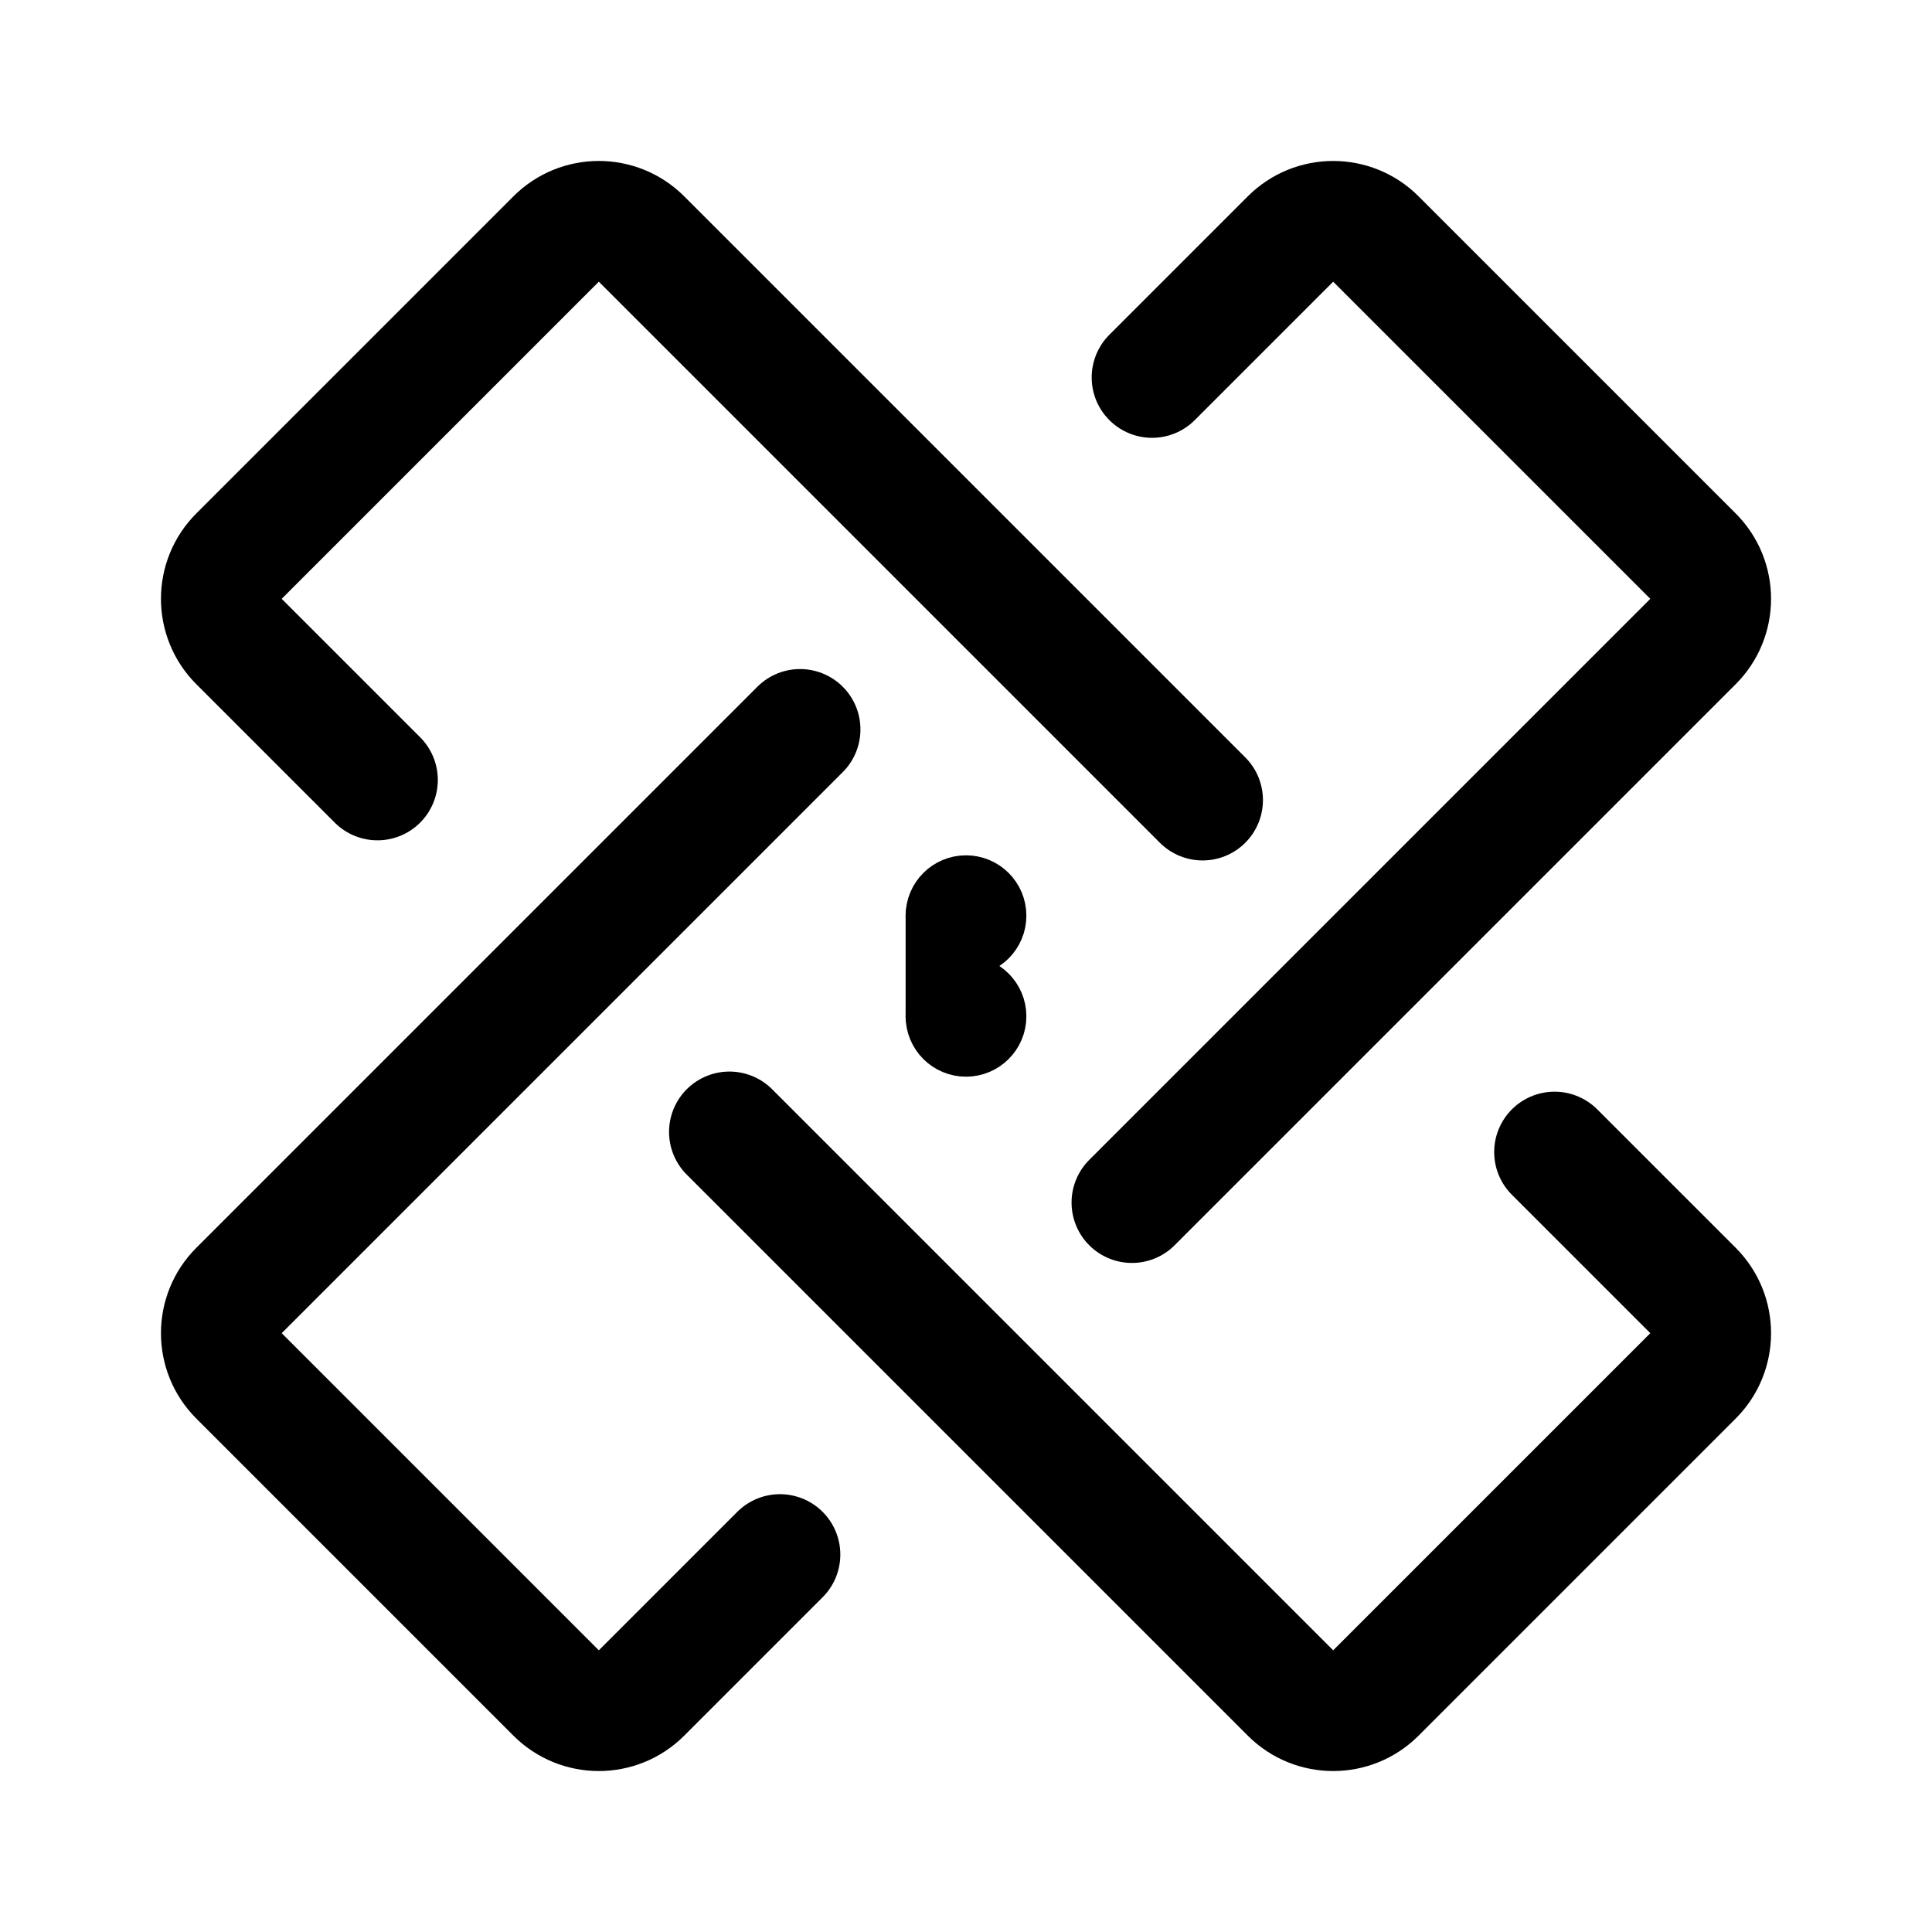
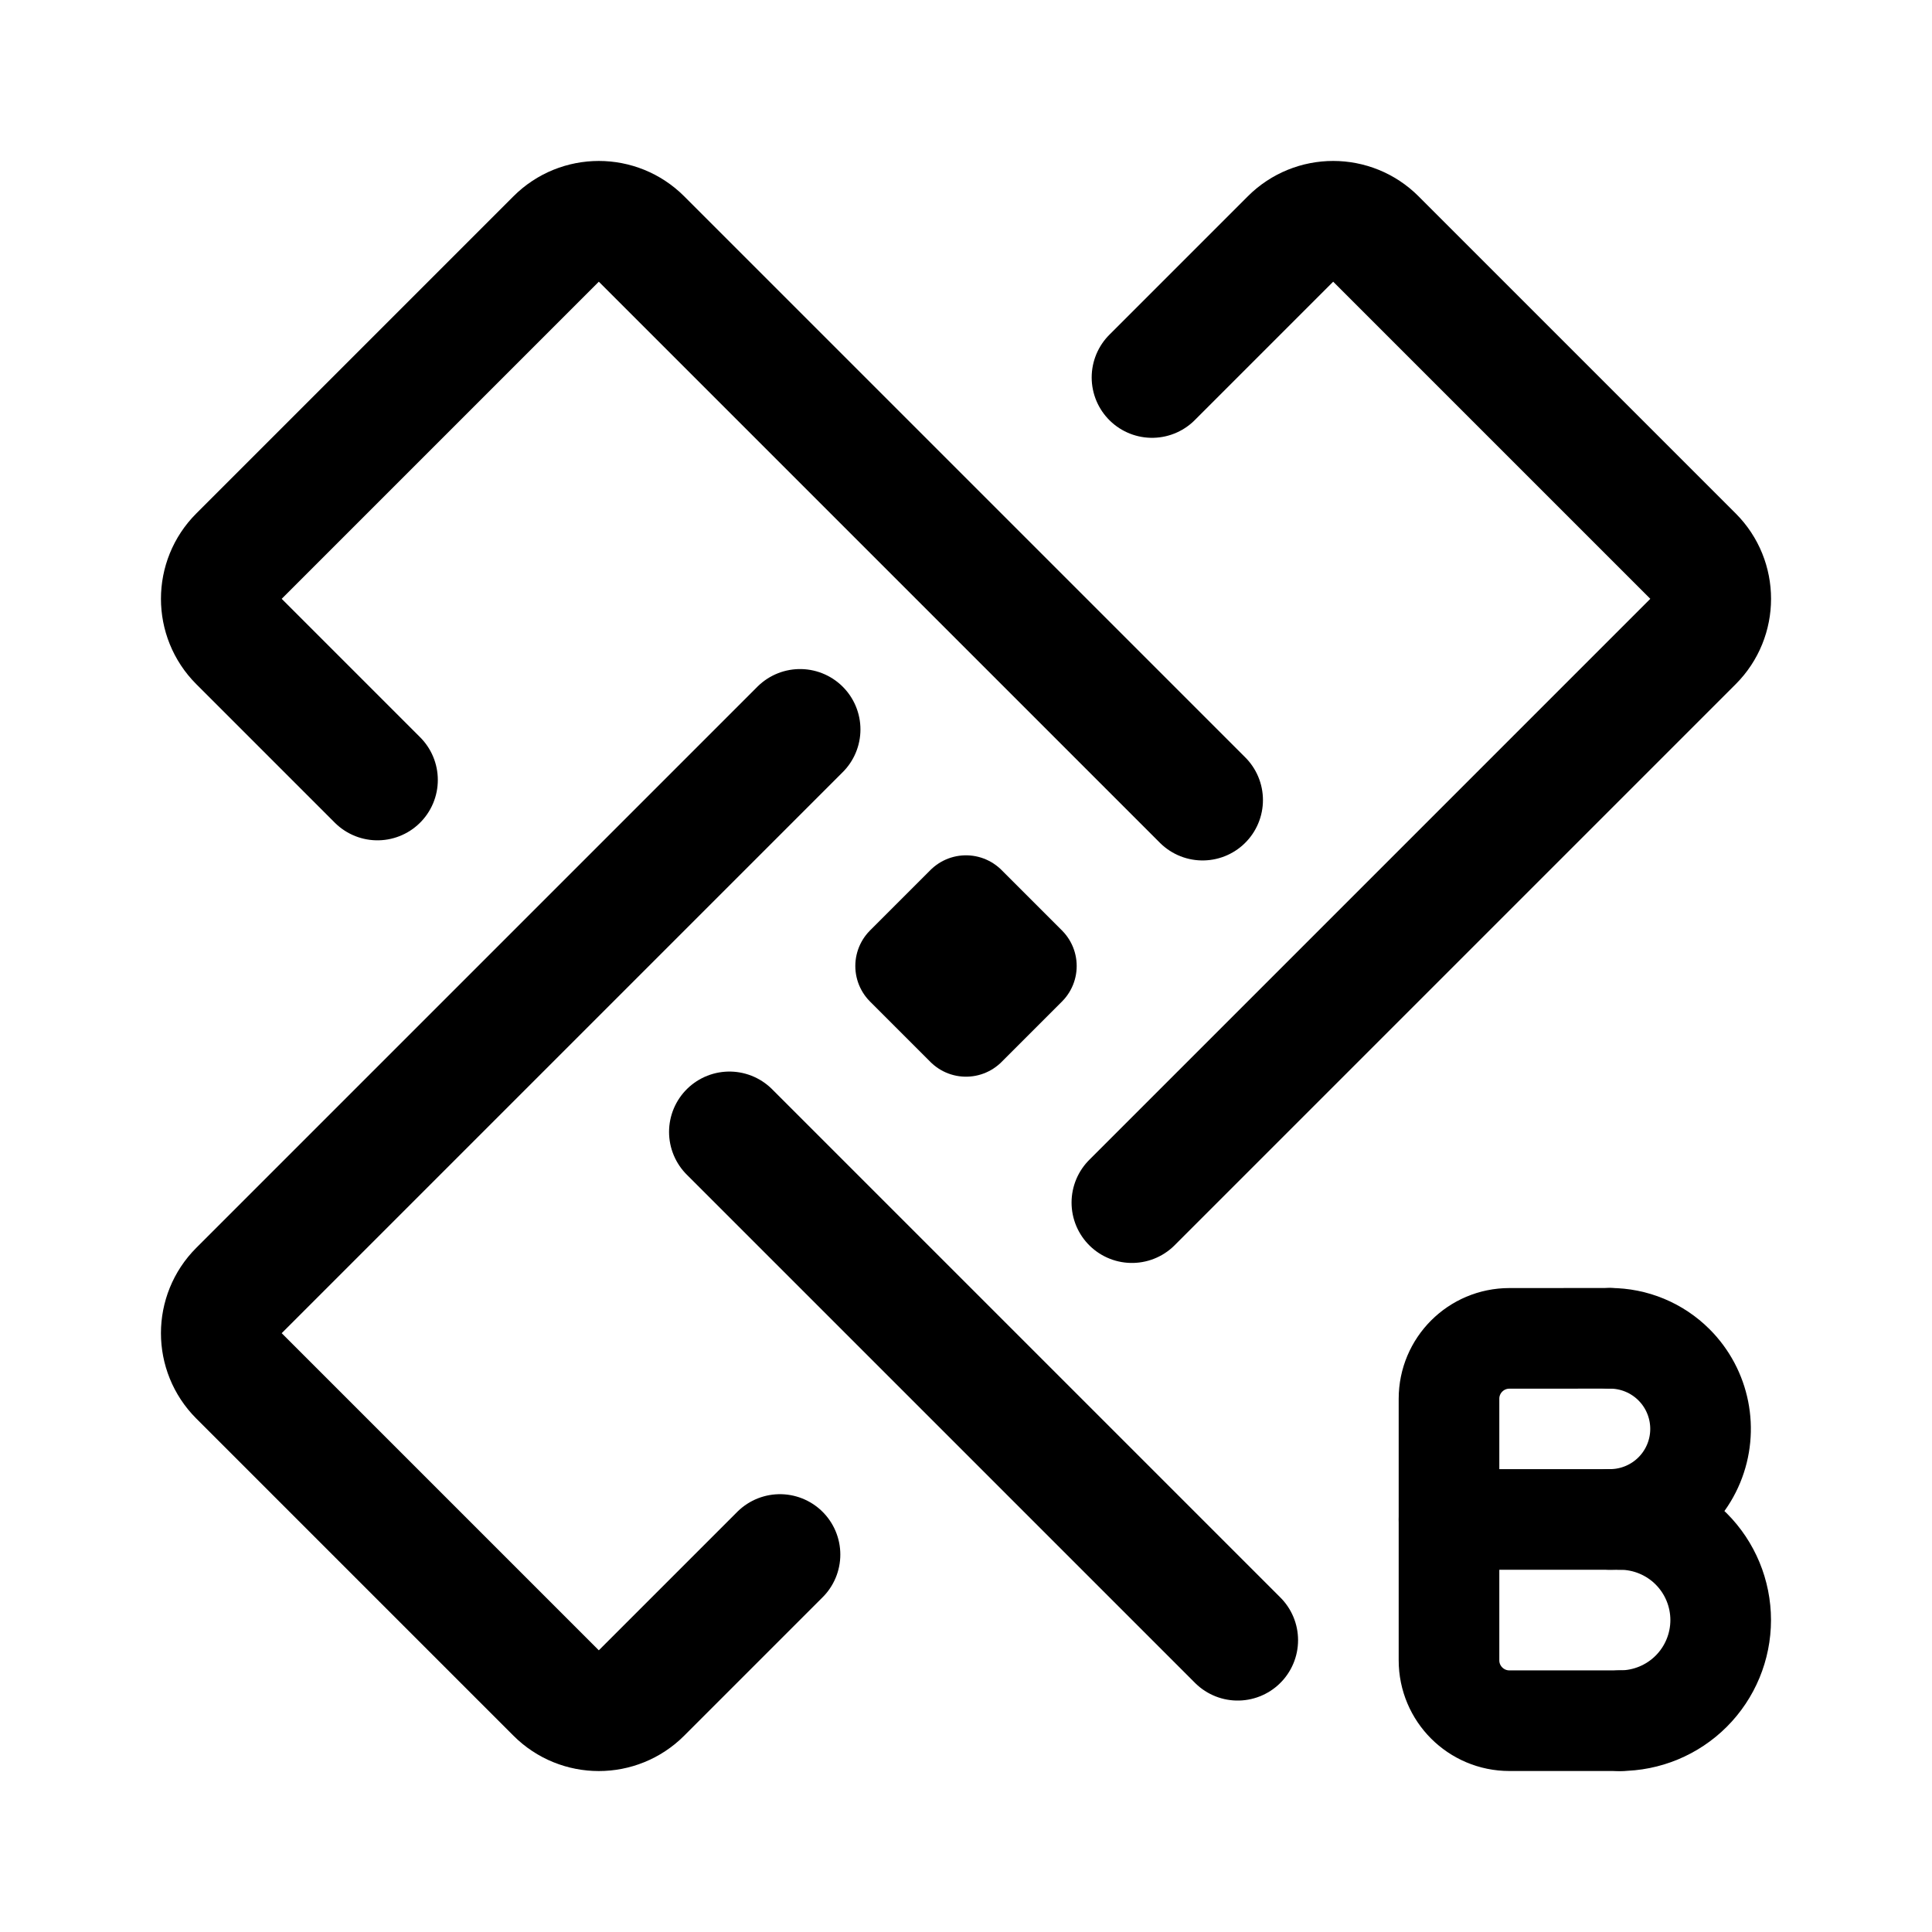
- <svg xmlns="http://www.w3.org/2000/svg" width="192" height="192" fill="none" viewBox="0 0 192 192">
-   <circle cx="96" cy="91" r="3" stroke="#000" stroke-linecap="round" stroke-linejoin="round" stroke-width="6" />
-   <circle cx="96" cy="101" r="3" stroke="#000" stroke-linecap="round" stroke-linejoin="round" stroke-width="6" />
-   <path stroke="#000" stroke-linecap="round" stroke-linejoin="round" stroke-width="6" d="M93 91v10" />
-   <path stroke="#000" stroke-linecap="round" stroke-linejoin="round" stroke-width="12" d="M119.51 79.51 63.753 23.753a6 6 0 0 0-8.486 0L23.753 55.267a6 6 0 0 0 0 8.486L37.51 77.51" />
-   <path stroke="#000" stroke-linecap="round" stroke-linejoin="round" stroke-width="12" d="m112.49 119.51 55.758-55.757a6 6 0 0 0 0-8.486l-31.515-31.514a6 6 0 0 0-8.485 0L114.49 37.51" />
-   <path stroke="#000" stroke-linecap="round" stroke-linejoin="round" stroke-width="12" d="m72.49 112.49 55.758 55.757a6 6 0 0 0 8.485 0l31.515-31.514a6 6 0 0 0 0-8.486L154.49 114.49" />
-   <path stroke="#000" stroke-linecap="round" stroke-linejoin="round" stroke-width="12" d="m79.51 72.49-55.757 55.757a6 6 0 0 0 0 8.486l31.514 31.514a6 6 0 0 0 8.486 0L77.51 154.49" />
+ <svg xmlns="http://www.w3.org/2000/svg" width="192" height="192" viewBox="0 0 192 192" fill="none">
+   <path d="M119.51 79.51 63.753 23.753a6 6 0 0 0-8.486 0L23.753 55.267a6 6 0 0 0 0 8.486L37.51 77.51" stroke="#000" stroke-width="12" stroke-linecap="round" stroke-linejoin="round" />
+   <path d="m112.49 119.51 55.758-55.758a6 6 0 0 0 0-8.485l-31.515-31.515a6 6 0 0 0-8.485 0L114.49 37.51m-42 74.98L123 163M79.51 72.49l-55.758 55.758a6 6 0 0 0 0 8.485l31.515 31.515a6 6 0 0 0 8.485 0L77.51 154.49" stroke="#000" stroke-width="12" stroke-linecap="round" stroke-linejoin="round" />
+   <path d="m90 96 6-6 6 6-6 6-6-6Zm71 75h-11a6 6 0 0 1-6-6v-25.994a6 6 0 0 1 5.996-6L160 133" stroke="#000" stroke-width="10" stroke-linecap="round" stroke-linejoin="round" />
+   <path d="M144 151h17" stroke="#000" stroke-width="10" stroke-linecap="round" />
+   <path d="M160 151a9.005 9.005 0 0 0 8.315-5.556 9.005 9.005 0 0 0-1.951-9.808A8.994 8.994 0 0 0 160 133m1 38a10.01 10.01 0 0 0 7.071-2.929A10.008 10.008 0 0 0 171 161a10.01 10.01 0 0 0-2.929-7.071A10.008 10.008 0 0 0 161 151" stroke="#000" stroke-width="10" stroke-linecap="round" stroke-linejoin="round" />
</svg>
